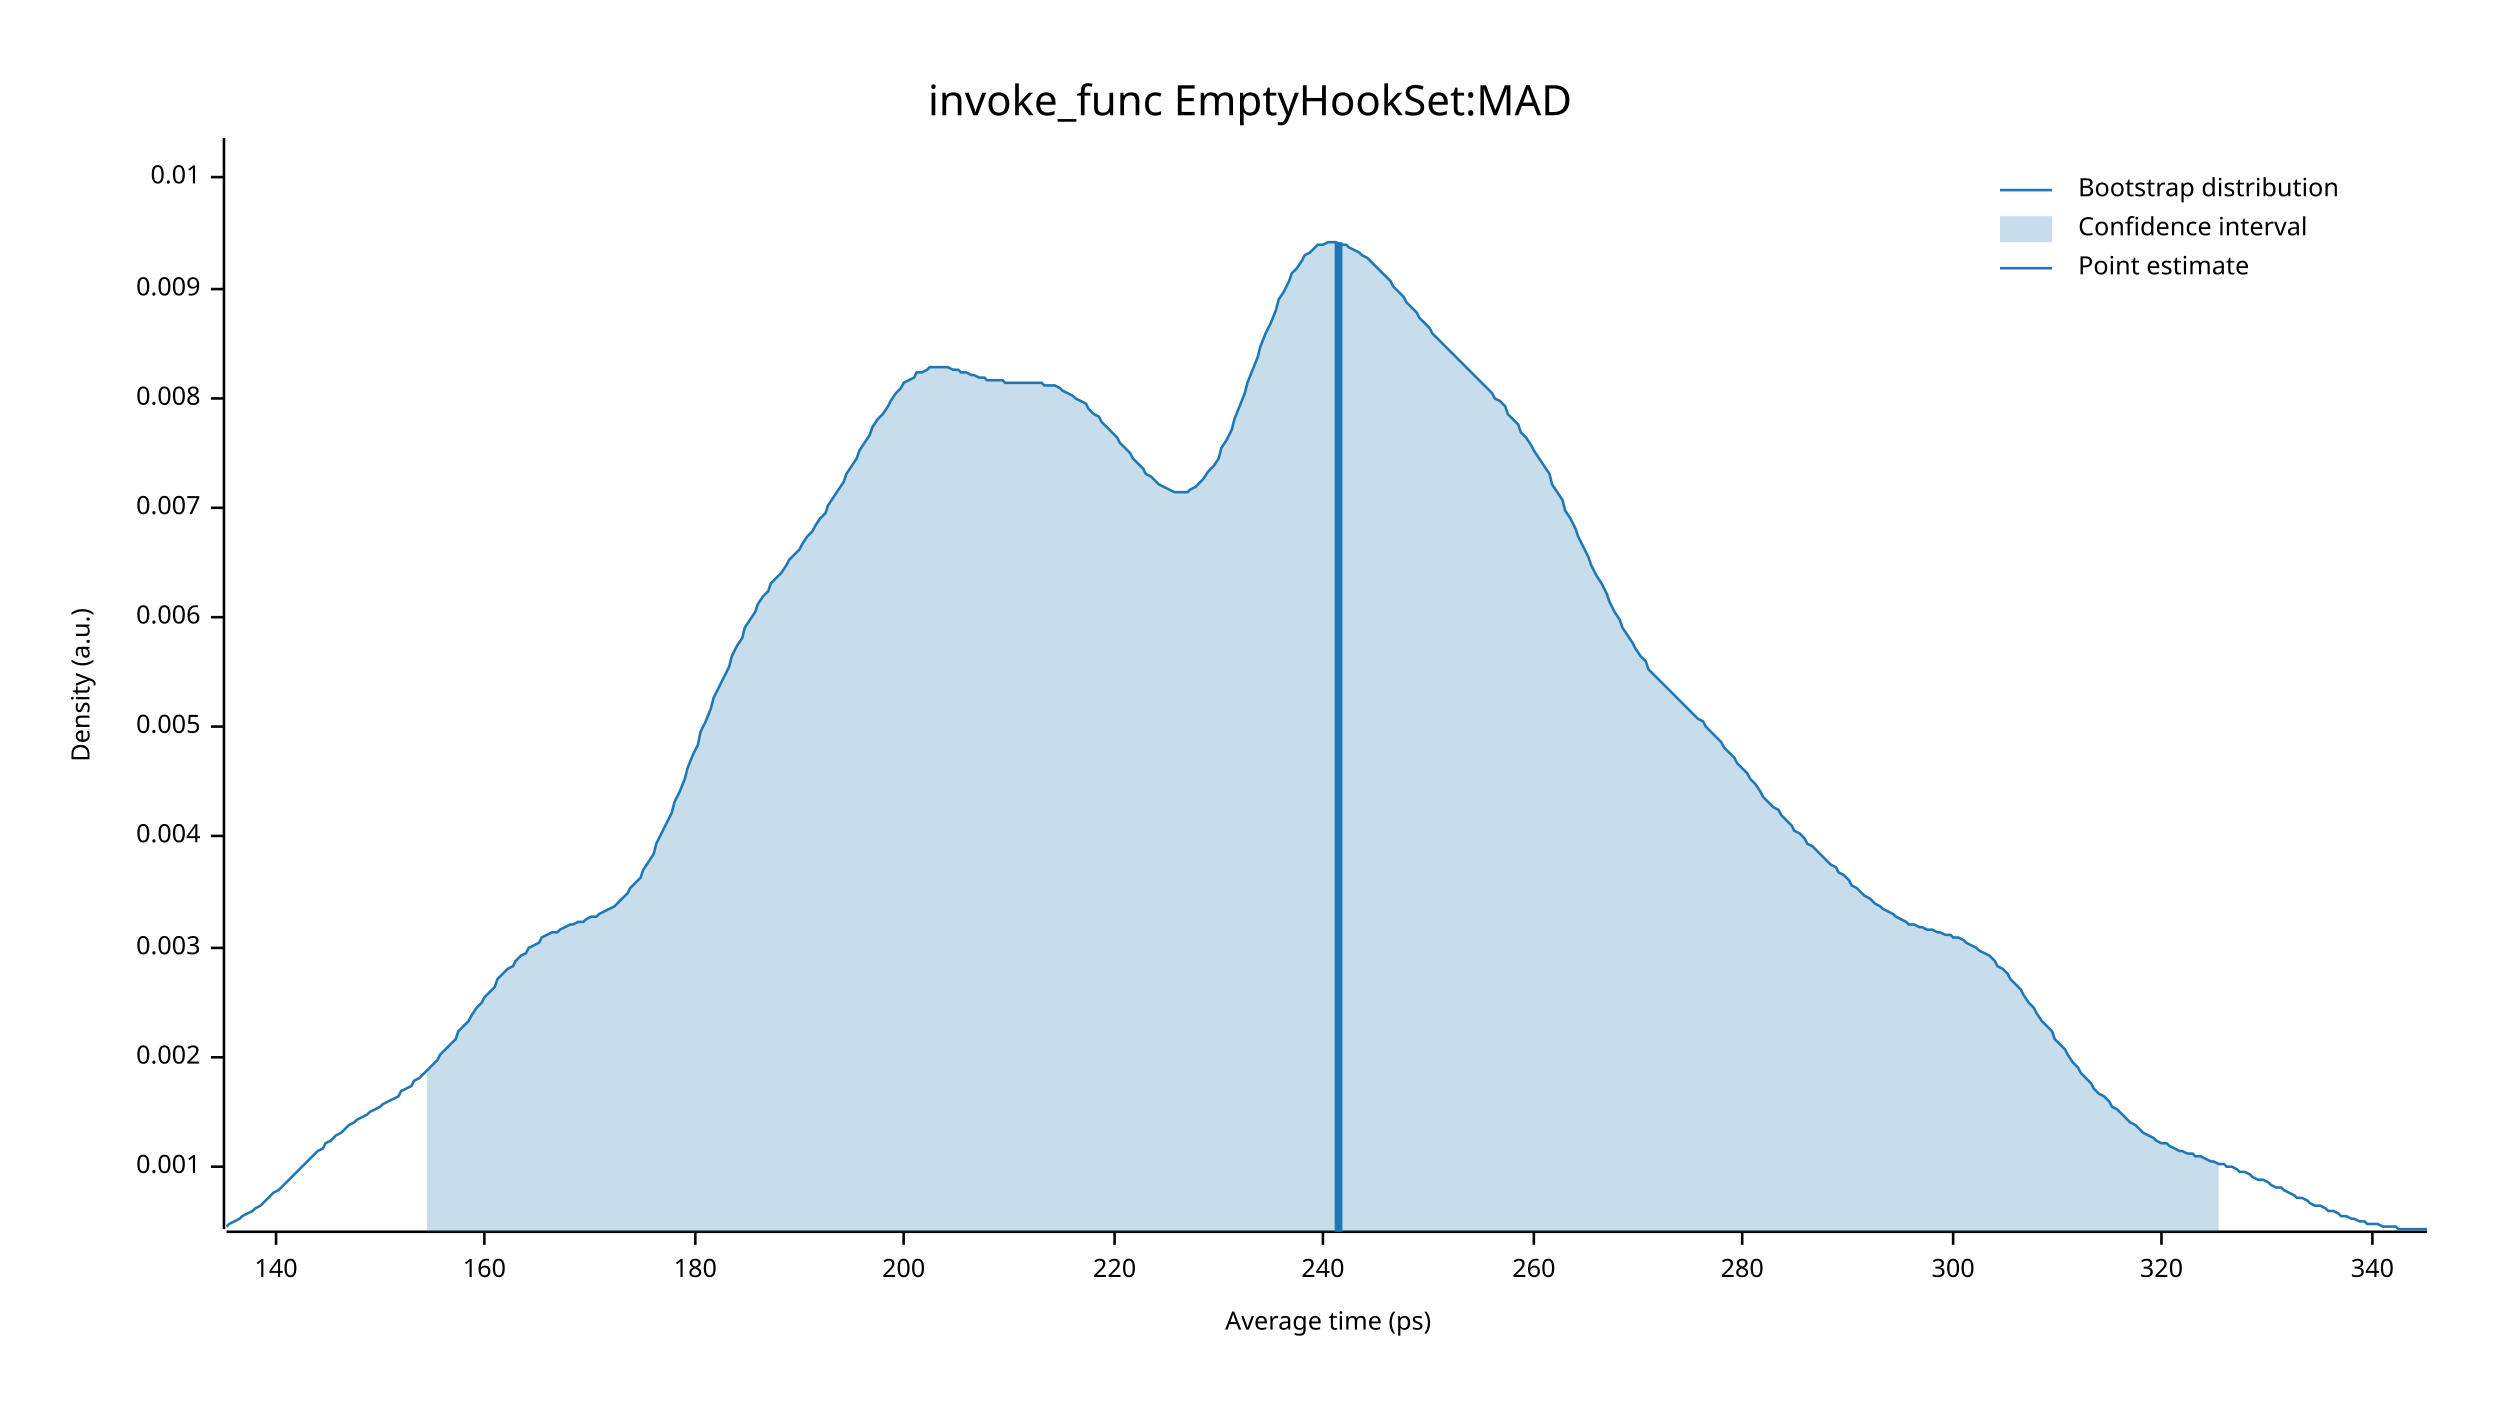
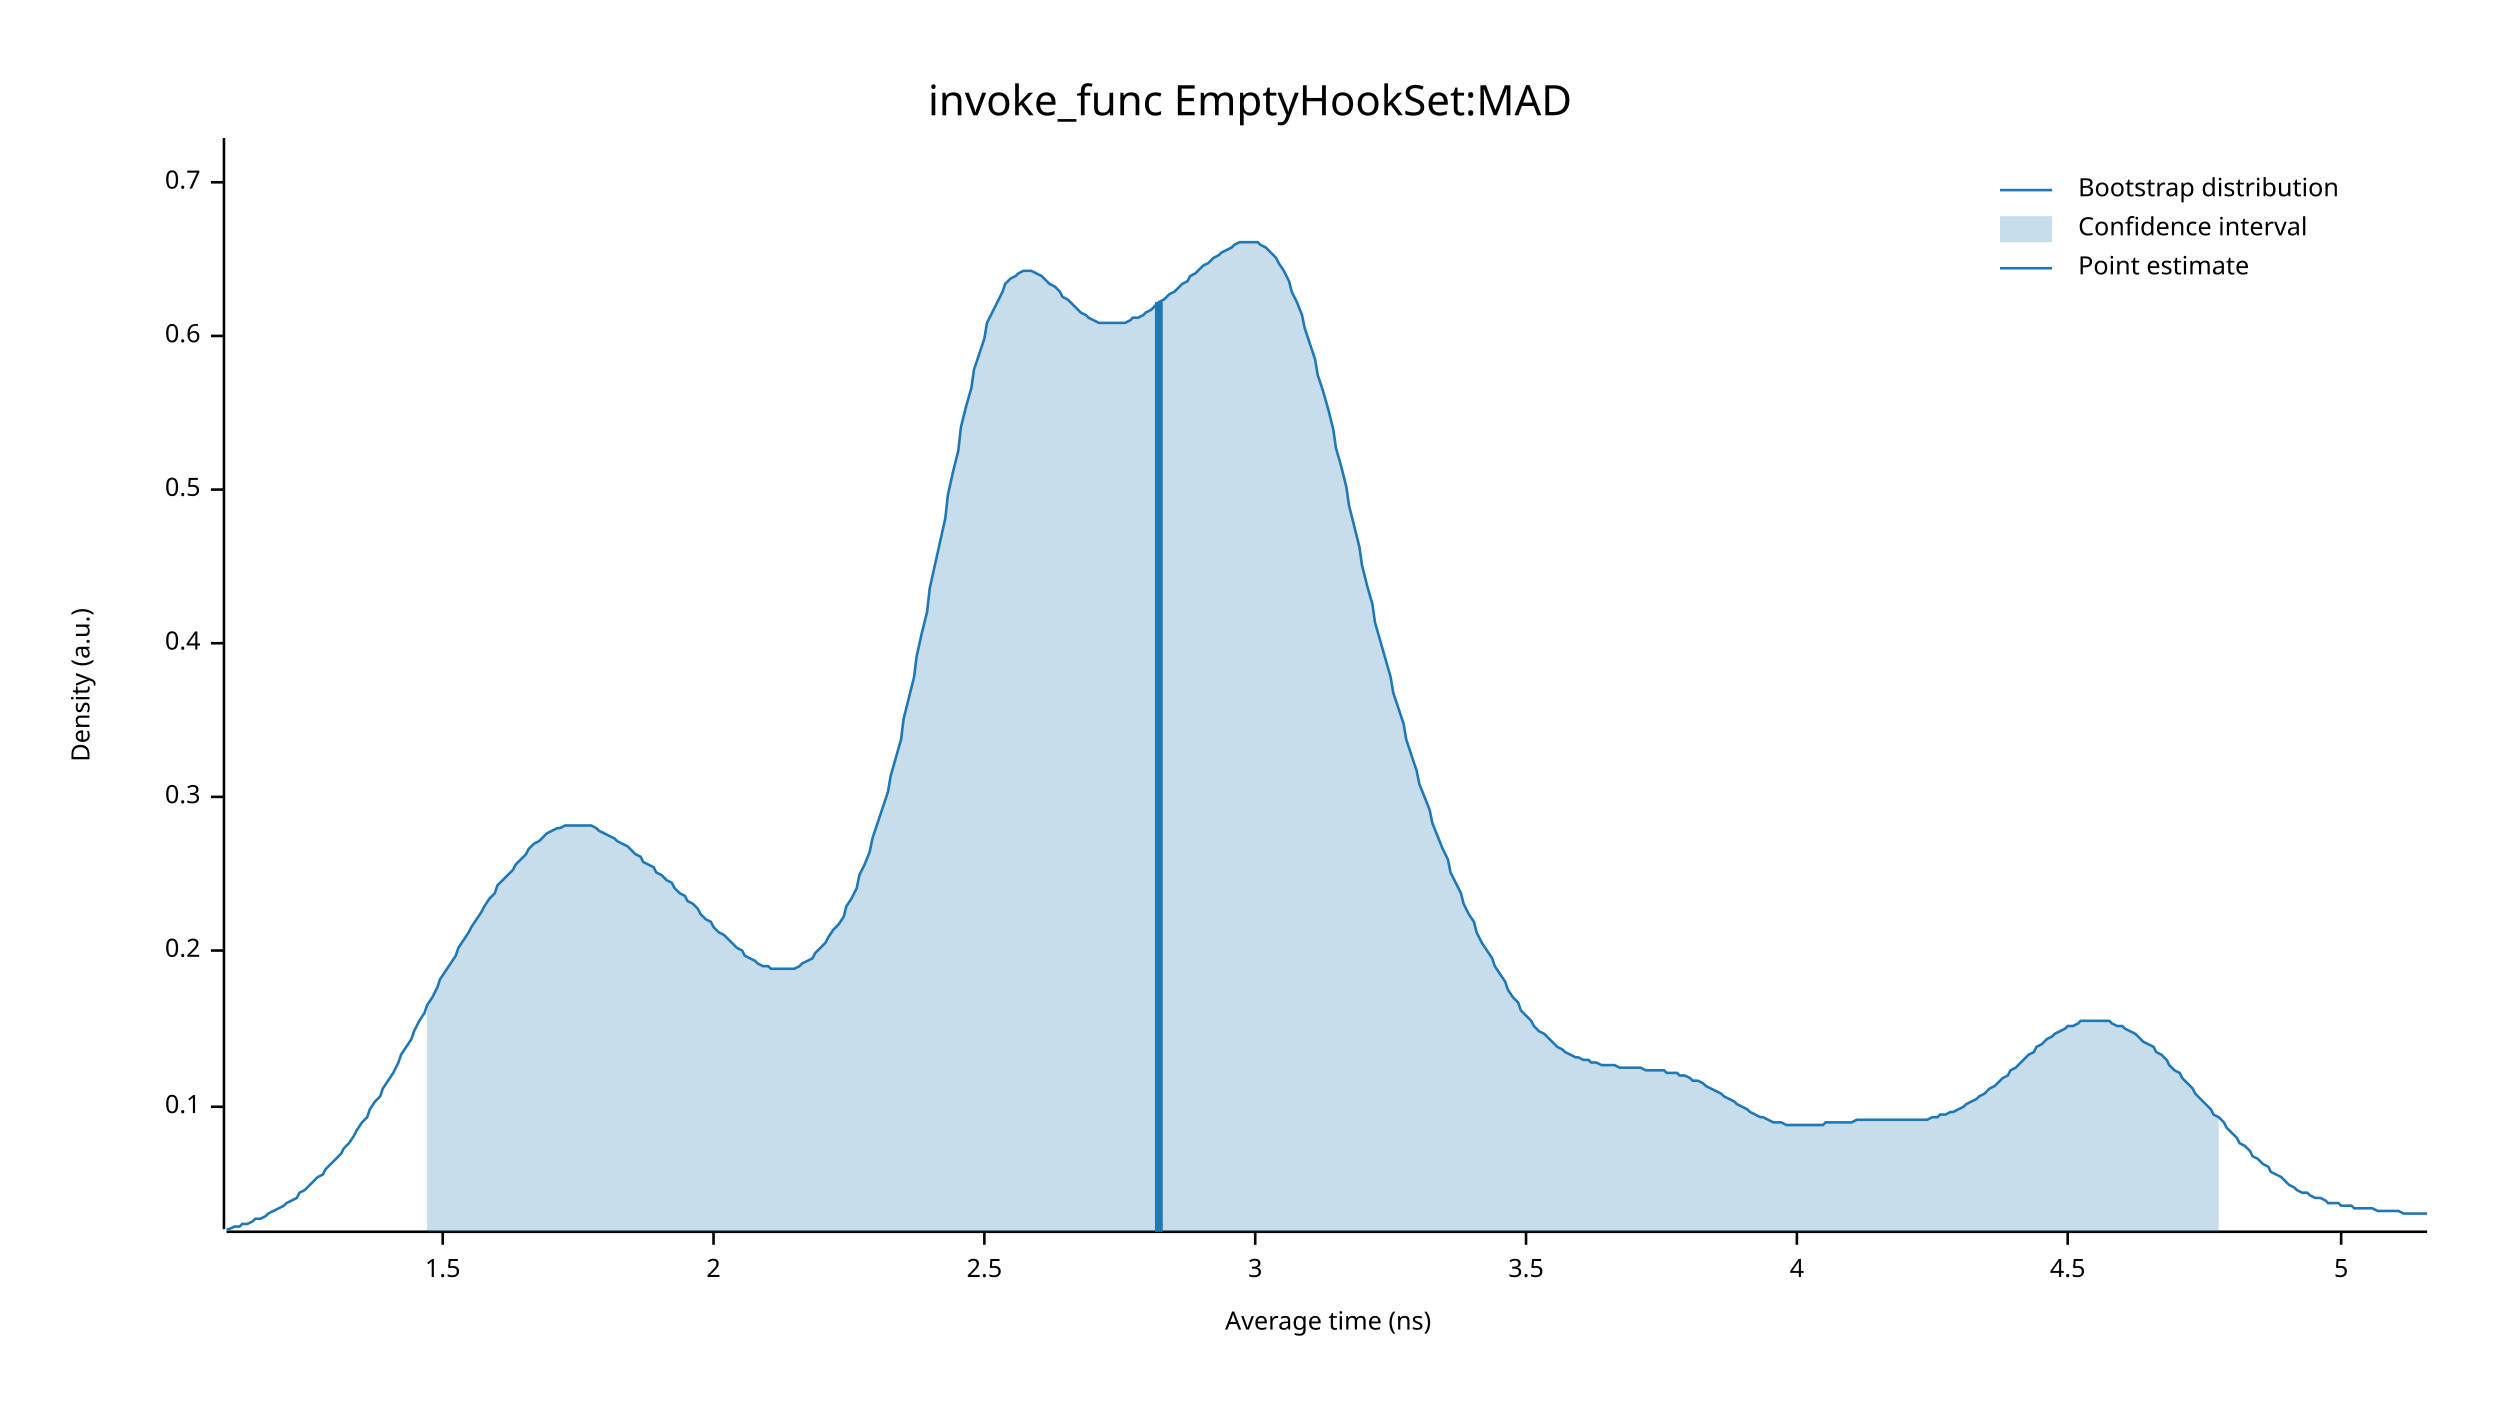
<svg xmlns="http://www.w3.org/2000/svg" width="960" height="540" viewBox="0 0 960 540">
  <text x="480" y="32" dy="0.76em" text-anchor="middle" font-family="sans-serif" font-size="16.129" opacity="1" fill="#000000">
invoke_func EmptyHookSet:MAD
</text>
  <text x="27" y="263" dy="0.76em" text-anchor="middle" font-family="sans-serif" font-size="9.677" opacity="1" fill="#000000" transform="rotate(270, 27, 263)">
Density (a.u.)
</text>
  <text x="510" y="513" dy="-0.5ex" text-anchor="middle" font-family="sans-serif" font-size="9.677" opacity="1" fill="#000000">
- Average time (ps)
+ Average time (ns)
</text>
  <polyline fill="none" opacity="1" stroke="#000000" stroke-width="1" points="86,53 86,472 " />
-   <text x="77" y="448" dy="0.5ex" text-anchor="end" font-family="sans-serif" font-size="9.677" opacity="1" fill="#000000">
- 0.001
+   <text x="77" y="425" dy="0.5ex" text-anchor="end" font-family="sans-serif" font-size="9.677" opacity="1" fill="#000000">
+ 0.1
</text>
-   <polyline fill="none" opacity="1" stroke="#000000" stroke-width="1" points="81,448 86,448 " />
-   <text x="77" y="406" dy="0.5ex" text-anchor="end" font-family="sans-serif" font-size="9.677" opacity="1" fill="#000000">
- 0.002
+   <polyline fill="none" opacity="1" stroke="#000000" stroke-width="1" points="81,425 86,425 " />
+   <text x="77" y="365" dy="0.5ex" text-anchor="end" font-family="sans-serif" font-size="9.677" opacity="1" fill="#000000">
+ 0.2
</text>
-   <polyline fill="none" opacity="1" stroke="#000000" stroke-width="1" points="81,406 86,406 " />
-   <text x="77" y="364" dy="0.5ex" text-anchor="end" font-family="sans-serif" font-size="9.677" opacity="1" fill="#000000">
- 0.003
+   <polyline fill="none" opacity="1" stroke="#000000" stroke-width="1" points="81,365 86,365 " />
+   <text x="77" y="306" dy="0.5ex" text-anchor="end" font-family="sans-serif" font-size="9.677" opacity="1" fill="#000000">
+ 0.3
</text>
-   <polyline fill="none" opacity="1" stroke="#000000" stroke-width="1" points="81,364 86,364 " />
-   <text x="77" y="321" dy="0.5ex" text-anchor="end" font-family="sans-serif" font-size="9.677" opacity="1" fill="#000000">
- 0.004
+   <polyline fill="none" opacity="1" stroke="#000000" stroke-width="1" points="81,306 86,306 " />
+   <text x="77" y="247" dy="0.5ex" text-anchor="end" font-family="sans-serif" font-size="9.677" opacity="1" fill="#000000">
+ 0.4
</text>
-   <polyline fill="none" opacity="1" stroke="#000000" stroke-width="1" points="81,321 86,321 " />
-   <text x="77" y="279" dy="0.5ex" text-anchor="end" font-family="sans-serif" font-size="9.677" opacity="1" fill="#000000">
- 0.005
+   <polyline fill="none" opacity="1" stroke="#000000" stroke-width="1" points="81,247 86,247 " />
+   <text x="77" y="188" dy="0.5ex" text-anchor="end" font-family="sans-serif" font-size="9.677" opacity="1" fill="#000000">
+ 0.5
</text>
-   <polyline fill="none" opacity="1" stroke="#000000" stroke-width="1" points="81,279 86,279 " />
-   <text x="77" y="237" dy="0.5ex" text-anchor="end" font-family="sans-serif" font-size="9.677" opacity="1" fill="#000000">
- 0.006
+   <polyline fill="none" opacity="1" stroke="#000000" stroke-width="1" points="81,188 86,188 " />
+   <text x="77" y="129" dy="0.5ex" text-anchor="end" font-family="sans-serif" font-size="9.677" opacity="1" fill="#000000">
+ 0.6
</text>
-   <polyline fill="none" opacity="1" stroke="#000000" stroke-width="1" points="81,237 86,237 " />
-   <text x="77" y="195" dy="0.5ex" text-anchor="end" font-family="sans-serif" font-size="9.677" opacity="1" fill="#000000">
- 0.007
+   <polyline fill="none" opacity="1" stroke="#000000" stroke-width="1" points="81,129 86,129 " />
+   <text x="77" y="70" dy="0.5ex" text-anchor="end" font-family="sans-serif" font-size="9.677" opacity="1" fill="#000000">
+ 0.7
</text>
-   <polyline fill="none" opacity="1" stroke="#000000" stroke-width="1" points="81,195 86,195 " />
-   <text x="77" y="153" dy="0.5ex" text-anchor="end" font-family="sans-serif" font-size="9.677" opacity="1" fill="#000000">
- 0.008
+   <polyline fill="none" opacity="1" stroke="#000000" stroke-width="1" points="81,70 86,70 " />
+   <polyline fill="none" opacity="1" stroke="#000000" stroke-width="1" points="87,473 932,473 " />
+   <text x="170" y="483" dy="0.76em" text-anchor="middle" font-family="sans-serif" font-size="9.677" opacity="1" fill="#000000">
+ 1.5
</text>
-   <polyline fill="none" opacity="1" stroke="#000000" stroke-width="1" points="81,153 86,153 " />
-   <text x="77" y="111" dy="0.5ex" text-anchor="end" font-family="sans-serif" font-size="9.677" opacity="1" fill="#000000">
- 0.009
+   <polyline fill="none" opacity="1" stroke="#000000" stroke-width="1" points="170,473 170,478 " />
+   <text x="274" y="483" dy="0.76em" text-anchor="middle" font-family="sans-serif" font-size="9.677" opacity="1" fill="#000000">
+ 2
</text>
-   <polyline fill="none" opacity="1" stroke="#000000" stroke-width="1" points="81,111 86,111 " />
-   <text x="77" y="68" dy="0.5ex" text-anchor="end" font-family="sans-serif" font-size="9.677" opacity="1" fill="#000000">
- 0.01
+   <polyline fill="none" opacity="1" stroke="#000000" stroke-width="1" points="274,473 274,478 " />
+   <text x="378" y="483" dy="0.76em" text-anchor="middle" font-family="sans-serif" font-size="9.677" opacity="1" fill="#000000">
+ 2.5
</text>
-   <polyline fill="none" opacity="1" stroke="#000000" stroke-width="1" points="81,68 86,68 " />
-   <polyline fill="none" opacity="1" stroke="#000000" stroke-width="1" points="87,473 932,473 " />
-   <text x="106" y="483" dy="0.76em" text-anchor="middle" font-family="sans-serif" font-size="9.677" opacity="1" fill="#000000">
- 140
+   <polyline fill="none" opacity="1" stroke="#000000" stroke-width="1" points="378,473 378,478 " />
+   <text x="482" y="483" dy="0.76em" text-anchor="middle" font-family="sans-serif" font-size="9.677" opacity="1" fill="#000000">
+ 3
</text>
-   <polyline fill="none" opacity="1" stroke="#000000" stroke-width="1" points="106,473 106,478 " />
-   <text x="186" y="483" dy="0.76em" text-anchor="middle" font-family="sans-serif" font-size="9.677" opacity="1" fill="#000000">
- 160
+   <polyline fill="none" opacity="1" stroke="#000000" stroke-width="1" points="482,473 482,478 " />
+   <text x="586" y="483" dy="0.76em" text-anchor="middle" font-family="sans-serif" font-size="9.677" opacity="1" fill="#000000">
+ 3.5
</text>
-   <polyline fill="none" opacity="1" stroke="#000000" stroke-width="1" points="186,473 186,478 " />
-   <text x="267" y="483" dy="0.76em" text-anchor="middle" font-family="sans-serif" font-size="9.677" opacity="1" fill="#000000">
- 180
+   <polyline fill="none" opacity="1" stroke="#000000" stroke-width="1" points="586,473 586,478 " />
+   <text x="690" y="483" dy="0.76em" text-anchor="middle" font-family="sans-serif" font-size="9.677" opacity="1" fill="#000000">
+ 4
</text>
-   <polyline fill="none" opacity="1" stroke="#000000" stroke-width="1" points="267,473 267,478 " />
-   <text x="347" y="483" dy="0.76em" text-anchor="middle" font-family="sans-serif" font-size="9.677" opacity="1" fill="#000000">
- 200
+   <polyline fill="none" opacity="1" stroke="#000000" stroke-width="1" points="690,473 690,478 " />
+   <text x="794" y="483" dy="0.76em" text-anchor="middle" font-family="sans-serif" font-size="9.677" opacity="1" fill="#000000">
+ 4.5
</text>
-   <polyline fill="none" opacity="1" stroke="#000000" stroke-width="1" points="347,473 347,478 " />
-   <text x="428" y="483" dy="0.76em" text-anchor="middle" font-family="sans-serif" font-size="9.677" opacity="1" fill="#000000">
- 220
+   <polyline fill="none" opacity="1" stroke="#000000" stroke-width="1" points="794,473 794,478 " />
+   <text x="899" y="483" dy="0.76em" text-anchor="middle" font-family="sans-serif" font-size="9.677" opacity="1" fill="#000000">
+ 5
</text>
-   <polyline fill="none" opacity="1" stroke="#000000" stroke-width="1" points="428,473 428,478 " />
-   <text x="508" y="483" dy="0.76em" text-anchor="middle" font-family="sans-serif" font-size="9.677" opacity="1" fill="#000000">
- 240
- </text>
-   <polyline fill="none" opacity="1" stroke="#000000" stroke-width="1" points="508,473 508,478 " />
-   <text x="589" y="483" dy="0.76em" text-anchor="middle" font-family="sans-serif" font-size="9.677" opacity="1" fill="#000000">
- 260
- </text>
-   <polyline fill="none" opacity="1" stroke="#000000" stroke-width="1" points="589,473 589,478 " />
-   <text x="669" y="483" dy="0.76em" text-anchor="middle" font-family="sans-serif" font-size="9.677" opacity="1" fill="#000000">
- 280
- </text>
-   <polyline fill="none" opacity="1" stroke="#000000" stroke-width="1" points="669,473 669,478 " />
-   <text x="750" y="483" dy="0.76em" text-anchor="middle" font-family="sans-serif" font-size="9.677" opacity="1" fill="#000000">
- 300
- </text>
-   <polyline fill="none" opacity="1" stroke="#000000" stroke-width="1" points="750,473 750,478 " />
-   <text x="830" y="483" dy="0.76em" text-anchor="middle" font-family="sans-serif" font-size="9.677" opacity="1" fill="#000000">
- 320
- </text>
-   <polyline fill="none" opacity="1" stroke="#000000" stroke-width="1" points="830,473 830,478 " />
-   <text x="911" y="483" dy="0.76em" text-anchor="middle" font-family="sans-serif" font-size="9.677" opacity="1" fill="#000000">
- 340
- </text>
-   <polyline fill="none" opacity="1" stroke="#000000" stroke-width="1" points="911,473 911,478 " />
-   <polyline fill="none" opacity="1" stroke="#1F78B4" stroke-width="1" points="87,471 88,470 90,469 92,468 93,467 95,466 97,465 98,464 100,463 102,461 103,460 105,458 107,457 109,455 110,454 112,452 114,450 115,449 117,447 119,445 120,444 122,442 124,441 125,439 127,438 129,436 131,435 132,434 134,432 136,431 137,430 139,429 141,428 142,427 144,426 146,425 147,424 149,423 151,422 153,421 154,419 156,418 158,417 159,415 161,414 163,412 164,411 166,409 168,407 169,405 171,403 173,401 175,399 176,396 178,394 180,392 181,390 183,387 185,385 186,383 188,381 190,379 191,376 193,374 195,372 197,371 198,369 200,367 202,366 203,364 205,363 207,362 208,360 210,359 212,358 214,358 215,357 217,356 219,355 220,355 222,354 224,354 225,353 227,352 229,352 230,351 232,350 234,349 236,348 237,347 239,345 241,343 242,341 244,339 246,337 247,334 249,331 251,328 252,324 254,320 256,316 258,312 259,308 261,304 263,299 264,295 266,290 268,286 269,281 271,277 273,272 274,268 276,264 278,260 280,256 281,252 283,248 285,245 286,241 288,238 290,235 291,232 293,229 295,227 296,224 298,222 300,220 302,217 303,215 305,213 307,211 308,209 310,206 312,204 313,202 315,199 317,197 318,194 320,191 322,188 324,185 325,182 327,179 329,176 330,173 332,170 334,167 335,164 337,161 339,159 341,156 342,154 344,151 346,149 347,147 349,146 351,145 352,143 354,143 356,142 357,141 359,141 361,141 363,141 364,141 366,142 368,142 369,143 371,143 373,144 374,144 376,145 378,145 379,146 381,146 383,146 385,146 386,147 388,147 390,147 391,147 393,147 395,147 396,147 398,147 400,147 401,148 403,148 405,148 407,149 408,150 410,151 412,152 413,153 415,154 417,155 418,157 420,159 422,160 423,162 425,164 427,166 429,168 430,170 432,172 434,174 435,176 437,178 439,180 440,182 442,183 444,185 445,186 447,187 449,188 451,189 452,189 454,189 456,189 457,188 459,187 461,185 462,184 464,181 466,179 468,176 469,172 471,169 473,165 474,161 476,156 478,151 479,147 481,142 483,137 484,133 486,128 488,124 490,119 491,115 493,112 495,108 496,105 498,103 500,100 501,98 503,97 505,95 506,94 508,94 510,93 512,93 513,93 515,94 517,94 518,95 520,96 522,97 523,98 525,99 527,101 528,102 530,104 532,106 534,108 535,110 537,112 539,114 540,116 542,118 544,120 545,122 547,124 549,126 550,128 552,130 554,132 556,134 557,135 559,137 561,139 562,140 564,142 566,144 567,145 569,147 571,149 573,151 574,153 576,154 578,156 579,159 581,161 583,163 584,166 586,168 588,171 589,173 591,176 593,179 595,182 596,186 598,189 600,192 601,196 603,199 605,203 606,206 608,210 610,214 611,217 613,221 615,224 617,228 618,231 620,235 622,238 623,241 625,244 627,247 628,249 630,252 632,254 633,257 635,259 637,261 639,263 640,264 642,266 644,268 645,269 647,271 649,273 650,274 652,276 654,277 655,279 657,281 659,283 661,285 662,287 664,289 666,291 667,293 669,295 671,297 672,299 674,301 676,304 677,306 679,308 681,310 683,311 684,313 686,315 688,317 689,319 691,320 693,322 694,324 696,325 698,327 700,329 701,330 703,332 705,333 706,335 708,336 710,338 711,340 713,341 715,343 716,344 718,345 720,347 722,348 723,349 725,350 727,351 728,352 730,353 732,354 733,355 735,355 737,356 738,356 740,357 742,357 744,358 745,358 747,359 749,359 750,360 752,360 754,361 755,362 757,363 759,364 760,365 762,366 764,367 766,369 767,371 769,372 771,374 772,376 774,378 776,380 777,382 779,385 781,387 782,389 784,392 786,394 788,396 789,399 791,401 793,403 794,405 796,408 798,410 799,412 801,414 803,416 804,418 806,420 808,421 810,423 811,425 813,426 815,428 816,429 818,431 820,432 821,433 823,435 825,436 827,437 828,438 830,439 832,439 833,440 835,441 837,442 838,442 840,443 842,443 843,444 845,444 847,445 849,446 850,446 852,447 854,447 855,448 857,448 859,449 860,450 862,450 864,451 865,452 867,453 869,453 871,454 872,455 874,456 876,456 877,457 879,458 881,459 882,460 884,460 886,461 887,462 889,463 891,463 893,464 894,465 896,465 898,466 899,467 901,467 903,468 904,468 906,469 908,469 909,470 911,470 913,470 915,471 916,471 918,471 920,471 921,472 923,472 925,472 926,472 928,472 930,472 932,472 " />
-   <polygon opacity="0.25" fill="#1F78B4" points="164,411 166,409 168,407 169,405 171,403 173,401 175,399 176,396 178,394 180,392 181,390 183,387 185,385 186,383 188,381 190,379 191,376 193,374 195,372 197,371 198,369 200,367 202,366 203,364 205,363 207,362 208,360 210,359 212,358 214,358 215,357 217,356 219,355 220,355 222,354 224,354 225,353 227,352 229,352 230,351 232,350 234,349 236,348 237,347 239,345 241,343 242,341 244,339 246,337 247,334 249,331 251,328 252,324 254,320 256,316 258,312 259,308 261,304 263,299 264,295 266,290 268,286 269,281 271,277 273,272 274,268 276,264 278,260 280,256 281,252 283,248 285,245 286,241 288,238 290,235 291,232 293,229 295,227 296,224 298,222 300,220 302,217 303,215 305,213 307,211 308,209 310,206 312,204 313,202 315,199 317,197 318,194 320,191 322,188 324,185 325,182 327,179 329,176 330,173 332,170 334,167 335,164 337,161 339,159 341,156 342,154 344,151 346,149 347,147 349,146 351,145 352,143 354,143 356,142 357,141 359,141 361,141 363,141 364,141 366,142 368,142 369,143 371,143 373,144 374,144 376,145 378,145 379,146 381,146 383,146 385,146 386,147 388,147 390,147 391,147 393,147 395,147 396,147 398,147 400,147 401,148 403,148 405,148 407,149 408,150 410,151 412,152 413,153 415,154 417,155 418,157 420,159 422,160 423,162 425,164 427,166 429,168 430,170 432,172 434,174 435,176 437,178 439,180 440,182 442,183 444,185 445,186 447,187 449,188 451,189 452,189 454,189 456,189 457,188 459,187 461,185 462,184 464,181 466,179 468,176 469,172 471,169 473,165 474,161 476,156 478,151 479,147 481,142 483,137 484,133 486,128 488,124 490,119 491,115 493,112 495,108 496,105 498,103 500,100 501,98 503,97 505,95 506,94 508,94 510,93 512,93 513,93 515,94 517,94 518,95 520,96 522,97 523,98 525,99 527,101 528,102 530,104 532,106 534,108 535,110 537,112 539,114 540,116 542,118 544,120 545,122 547,124 549,126 550,128 552,130 554,132 556,134 557,135 559,137 561,139 562,140 564,142 566,144 567,145 569,147 571,149 573,151 574,153 576,154 578,156 579,159 581,161 583,163 584,166 586,168 588,171 589,173 591,176 593,179 595,182 596,186 598,189 600,192 601,196 603,199 605,203 606,206 608,210 610,214 611,217 613,221 615,224 617,228 618,231 620,235 622,238 623,241 625,244 627,247 628,249 630,252 632,254 633,257 635,259 637,261 639,263 640,264 642,266 644,268 645,269 647,271 649,273 650,274 652,276 654,277 655,279 657,281 659,283 661,285 662,287 664,289 666,291 667,293 669,295 671,297 672,299 674,301 676,304 677,306 679,308 681,310 683,311 684,313 686,315 688,317 689,319 691,320 693,322 694,324 696,325 698,327 700,329 701,330 703,332 705,333 706,335 708,336 710,338 711,340 713,341 715,343 716,344 718,345 720,347 722,348 723,349 725,350 727,351 728,352 730,353 732,354 733,355 735,355 737,356 738,356 740,357 742,357 744,358 745,358 747,359 749,359 750,360 752,360 754,361 755,362 757,363 759,364 760,365 762,366 764,367 766,369 767,371 769,372 771,374 772,376 774,378 776,380 777,382 779,385 781,387 782,389 784,392 786,394 788,396 789,399 791,401 793,403 794,405 796,408 798,410 799,412 801,414 803,416 804,418 806,420 808,421 810,423 811,425 813,426 815,428 816,429 818,431 820,432 821,433 823,435 825,436 827,437 828,438 830,439 832,439 833,440 835,441 837,442 838,442 840,443 842,443 843,444 845,444 847,445 849,446 850,446 852,447 852,473 164,473 " />
-   <polyline fill="none" opacity="1" stroke="#1F78B4" stroke-width="3" points="514,473 514,93 " />
+   <polyline fill="none" opacity="1" stroke="#000000" stroke-width="1" points="899,473 899,478 " />
+   <polyline fill="none" opacity="1" stroke="#1F78B4" stroke-width="1" points="87,472 88,472 90,471 92,471 93,470 95,470 97,469 98,468 100,468 102,467 103,466 105,465 107,464 109,463 110,462 112,461 114,460 115,458 117,457 119,455 120,454 122,452 124,451 125,449 127,447 129,445 131,443 132,441 134,439 136,436 137,434 139,431 141,429 142,426 144,423 146,421 147,418 149,415 151,412 153,408 154,405 156,402 158,399 159,396 161,392 163,389 164,386 166,383 168,379 169,376 171,373 173,370 175,367 176,364 178,361 180,358 181,356 183,353 185,350 186,348 188,345 190,343 191,340 193,338 195,336 197,334 198,332 200,330 202,328 203,326 205,324 207,323 208,322 210,320 212,319 214,318 215,318 217,317 219,317 220,317 222,317 224,317 225,317 227,317 229,318 230,319 232,320 234,321 236,322 237,323 239,324 241,325 242,326 244,328 246,329 247,331 249,332 251,333 252,335 254,336 256,338 258,339 259,341 261,343 263,344 264,346 266,347 268,349 269,351 271,353 273,354 274,356 276,358 278,359 280,361 281,362 283,364 285,365 286,367 288,368 290,369 291,370 293,371 295,371 296,372 298,372 300,372 302,372 303,372 305,372 307,371 308,370 310,369 312,368 313,366 315,364 317,362 318,360 320,357 322,355 324,352 325,348 327,345 329,341 330,336 332,332 334,327 335,322 337,316 339,310 341,304 342,298 344,291 346,284 347,276 349,268 351,260 352,252 354,243 356,235 357,226 359,217 361,208 363,199 364,190 366,181 368,173 369,164 371,156 373,149 374,142 376,136 378,130 379,124 381,120 383,116 385,112 386,109 388,107 390,106 391,105 393,104 395,104 396,104 398,105 400,106 401,107 403,109 405,110 407,112 408,114 410,115 412,117 413,118 415,120 417,121 418,122 420,123 422,124 423,124 425,124 427,124 429,124 430,124 432,124 434,123 435,122 437,122 439,121 440,120 442,119 444,117 445,116 447,115 449,113 451,112 452,111 454,109 456,108 457,106 459,105 461,103 462,102 464,101 466,99 468,98 469,97 471,96 473,95 474,94 476,93 478,93 479,93 481,93 483,93 484,94 486,95 488,97 490,99 491,101 493,104 495,108 496,112 498,116 500,121 501,126 503,132 505,138 506,144 508,150 510,157 512,165 513,172 515,179 517,187 518,194 520,202 522,210 523,217 525,225 527,232 528,239 530,246 532,253 534,260 535,266 537,272 539,278 540,284 542,290 544,296 545,301 547,306 549,311 550,316 552,321 554,326 556,330 557,335 559,339 561,343 562,347 564,351 566,354 567,358 569,362 571,365 573,368 574,371 576,374 578,377 579,380 581,383 583,385 584,388 586,390 588,392 589,394 591,396 593,397 595,399 596,400 598,402 600,403 601,404 603,405 605,406 606,406 608,407 610,407 611,408 613,408 615,409 617,409 618,409 620,409 622,410 623,410 625,410 627,410 628,410 630,410 632,411 633,411 635,411 637,411 639,411 640,412 642,412 644,412 645,413 647,413 649,414 650,415 652,415 654,416 655,417 657,418 659,419 661,420 662,421 664,422 666,423 667,424 669,425 671,426 672,427 674,428 676,429 677,429 679,430 681,431 683,431 684,431 686,432 688,432 689,432 691,432 693,432 694,432 696,432 698,432 700,432 701,431 703,431 705,431 706,431 708,431 710,431 711,431 713,430 715,430 716,430 718,430 720,430 722,430 723,430 725,430 727,430 728,430 730,430 732,430 733,430 735,430 737,430 738,430 740,430 742,429 744,429 745,428 747,428 749,427 750,427 752,426 754,425 755,424 757,423 759,422 760,421 762,420 764,418 766,417 767,416 769,414 771,413 772,411 774,410 776,408 777,407 779,405 781,404 782,402 784,401 786,399 788,398 789,397 791,396 793,395 794,394 796,394 798,393 799,392 801,392 803,392 804,392 806,392 808,392 810,392 811,393 813,394 815,394 816,395 818,396 820,397 821,398 823,400 825,401 827,402 828,404 830,405 832,407 833,409 835,411 837,412 838,414 840,416 842,418 843,420 845,422 847,424 849,426 850,428 852,429 854,431 855,433 857,435 859,437 860,439 862,440 864,442 865,444 867,445 869,447 871,448 872,450 874,451 876,452 877,453 879,455 881,456 882,457 884,458 886,458 887,459 889,460 891,460 893,461 894,462 896,462 898,462 899,463 901,463 903,463 904,464 906,464 908,464 909,464 911,464 913,465 915,465 916,465 918,465 920,465 921,465 923,466 925,466 926,466 928,466 930,466 932,466 " />
+   <polygon opacity="0.25" fill="#1F78B4" points="164,386 166,383 168,379 169,376 171,373 173,370 175,367 176,364 178,361 180,358 181,356 183,353 185,350 186,348 188,345 190,343 191,340 193,338 195,336 197,334 198,332 200,330 202,328 203,326 205,324 207,323 208,322 210,320 212,319 214,318 215,318 217,317 219,317 220,317 222,317 224,317 225,317 227,317 229,318 230,319 232,320 234,321 236,322 237,323 239,324 241,325 242,326 244,328 246,329 247,331 249,332 251,333 252,335 254,336 256,338 258,339 259,341 261,343 263,344 264,346 266,347 268,349 269,351 271,353 273,354 274,356 276,358 278,359 280,361 281,362 283,364 285,365 286,367 288,368 290,369 291,370 293,371 295,371 296,372 298,372 300,372 302,372 303,372 305,372 307,371 308,370 310,369 312,368 313,366 315,364 317,362 318,360 320,357 322,355 324,352 325,348 327,345 329,341 330,336 332,332 334,327 335,322 337,316 339,310 341,304 342,298 344,291 346,284 347,276 349,268 351,260 352,252 354,243 356,235 357,226 359,217 361,208 363,199 364,190 366,181 368,173 369,164 371,156 373,149 374,142 376,136 378,130 379,124 381,120 383,116 385,112 386,109 388,107 390,106 391,105 393,104 395,104 396,104 398,105 400,106 401,107 403,109 405,110 407,112 408,114 410,115 412,117 413,118 415,120 417,121 418,122 420,123 422,124 423,124 425,124 427,124 429,124 430,124 432,124 434,123 435,122 437,122 439,121 440,120 442,119 444,117 445,116 447,115 449,113 451,112 452,111 454,109 456,108 457,106 459,105 461,103 462,102 464,101 466,99 468,98 469,97 471,96 473,95 474,94 476,93 478,93 479,93 481,93 483,93 484,94 486,95 488,97 490,99 491,101 493,104 495,108 496,112 498,116 500,121 501,126 503,132 505,138 506,144 508,150 510,157 512,165 513,172 515,179 517,187 518,194 520,202 522,210 523,217 525,225 527,232 528,239 530,246 532,253 534,260 535,266 537,272 539,278 540,284 542,290 544,296 545,301 547,306 549,311 550,316 552,321 554,326 556,330 557,335 559,339 561,343 562,347 564,351 566,354 567,358 569,362 571,365 573,368 574,371 576,374 578,377 579,380 581,383 583,385 584,388 586,390 588,392 589,394 591,396 593,397 595,399 596,400 598,402 600,403 601,404 603,405 605,406 606,406 608,407 610,407 611,408 613,408 615,409 617,409 618,409 620,409 622,410 623,410 625,410 627,410 628,410 630,410 632,411 633,411 635,411 637,411 639,411 640,412 642,412 644,412 645,413 647,413 649,414 650,415 652,415 654,416 655,417 657,418 659,419 661,420 662,421 664,422 666,423 667,424 669,425 671,426 672,427 674,428 676,429 677,429 679,430 681,431 683,431 684,431 686,432 688,432 689,432 691,432 693,432 694,432 696,432 698,432 700,432 701,431 703,431 705,431 706,431 708,431 710,431 711,431 713,430 715,430 716,430 718,430 720,430 722,430 723,430 725,430 727,430 728,430 730,430 732,430 733,430 735,430 737,430 738,430 740,430 742,429 744,429 745,428 747,428 749,427 750,427 752,426 754,425 755,424 757,423 759,422 760,421 762,420 764,418 766,417 767,416 769,414 771,413 772,411 774,410 776,408 777,407 779,405 781,404 782,402 784,401 786,399 788,398 789,397 791,396 793,395 794,394 796,394 798,393 799,392 801,392 803,392 804,392 806,392 808,392 810,392 811,393 813,394 815,394 816,395 818,396 820,397 821,398 823,400 825,401 827,402 828,404 830,405 832,407 833,409 835,411 837,412 838,414 840,416 842,418 843,420 845,422 847,424 849,426 850,428 852,429 852,473 164,473 " />
+   <polyline fill="none" opacity="1" stroke="#1F78B4" stroke-width="3" points="445,473 445,116 " />
  <text x="798" y="68" dy="0.76em" text-anchor="start" font-family="sans-serif" font-size="9.677" opacity="1" fill="#000000">
Bootstrap distribution
</text>
  <text x="798" y="83" dy="0.76em" text-anchor="start" font-family="sans-serif" font-size="9.677" opacity="1" fill="#000000">
Confidence interval
</text>
  <text x="798" y="98" dy="0.76em" text-anchor="start" font-family="sans-serif" font-size="9.677" opacity="1" fill="#000000">
Point estimate
</text>
  <polyline fill="none" opacity="1" stroke="#1F78B4" stroke-width="1" points="768,73 788,73 " />
  <rect x="768" y="83" width="20" height="10" opacity="0.25" fill="#1F78B4" stroke="none" />
  <polyline fill="none" opacity="1" stroke="#1F78B4" stroke-width="1" points="768,103 788,103 " />
</svg>
